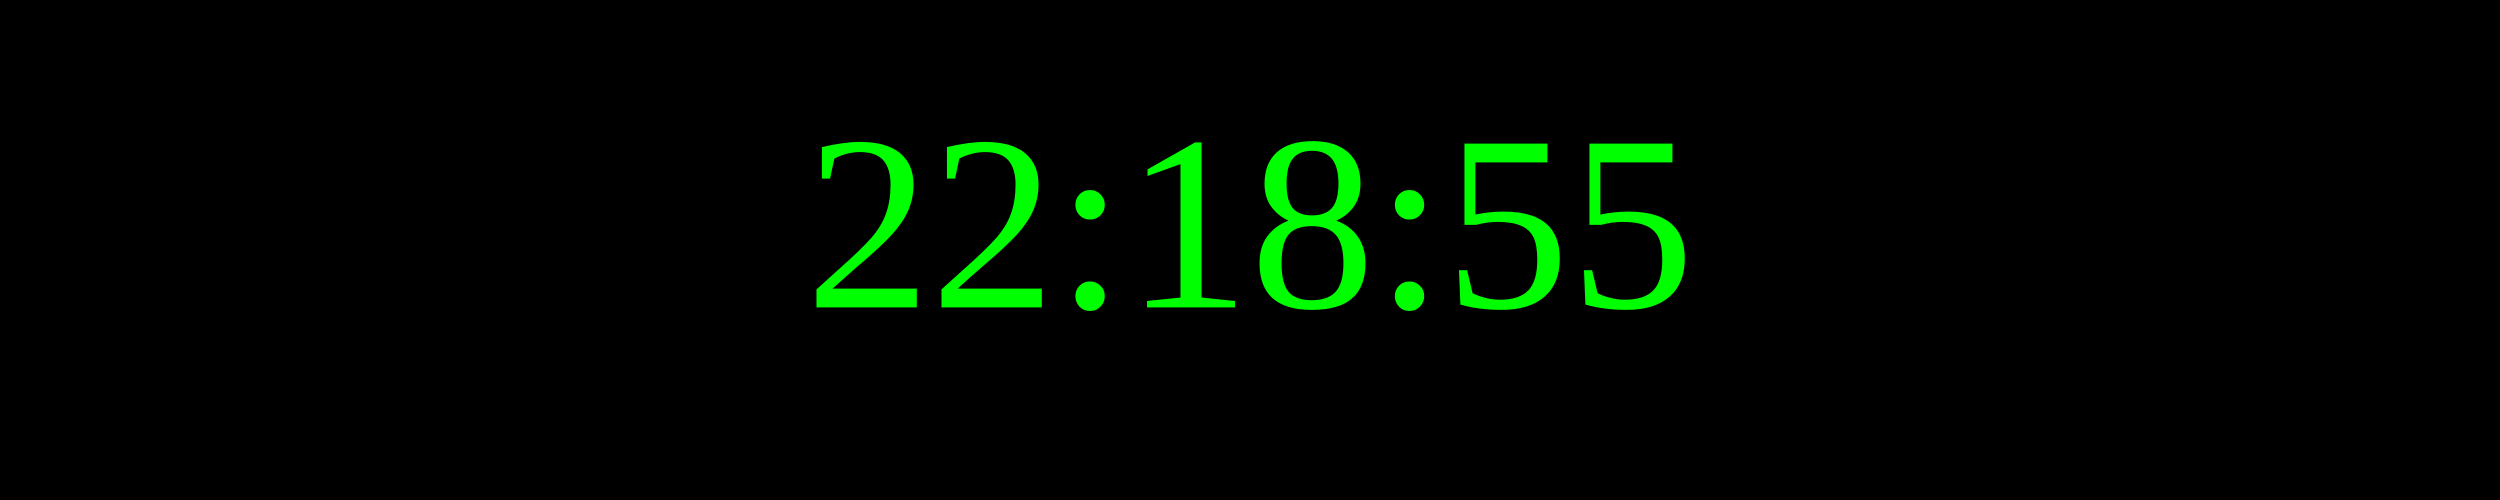
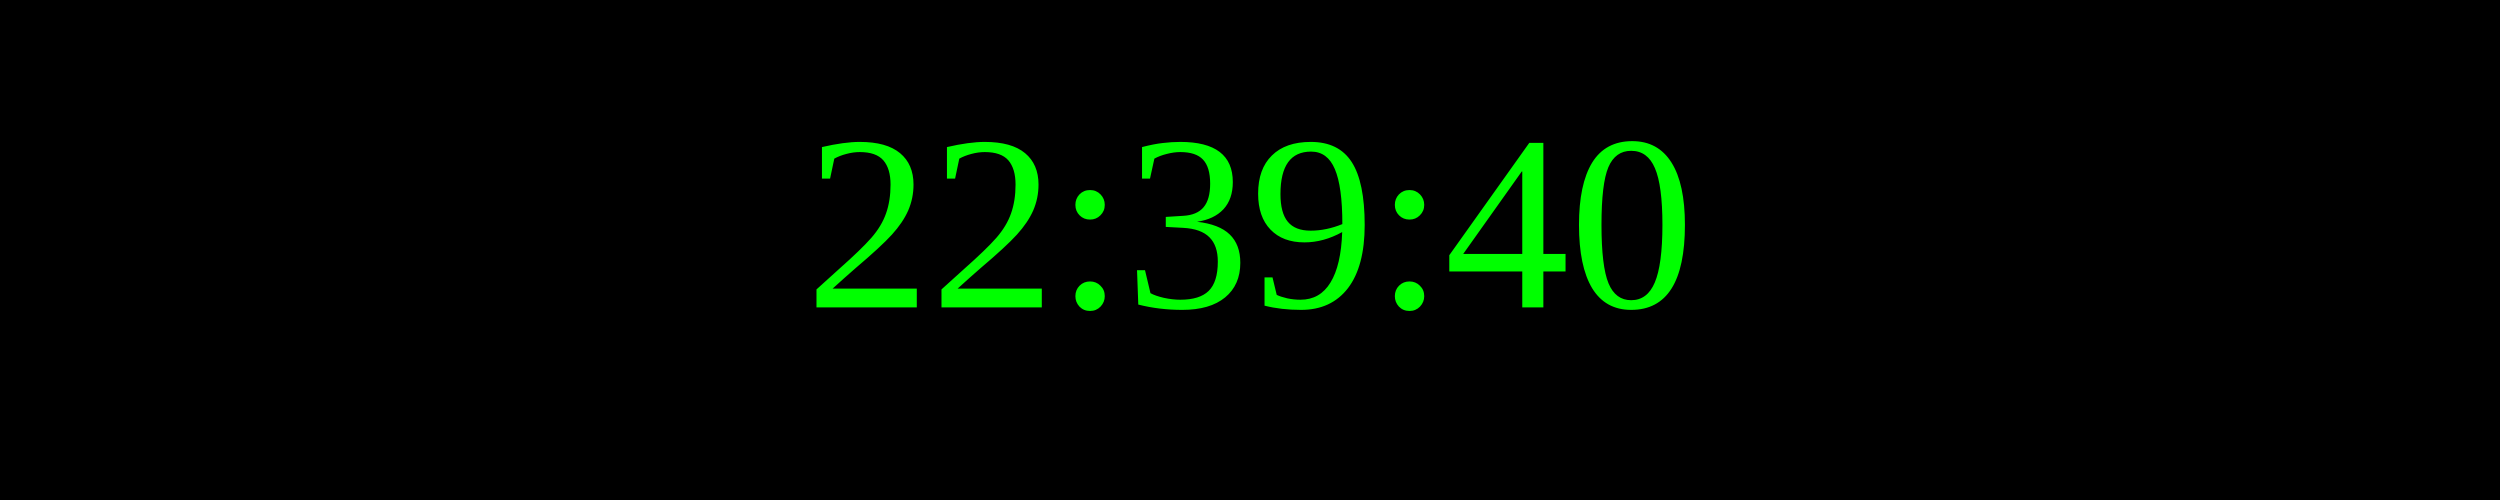
<svg xmlns="http://www.w3.org/2000/svg" width="250" height="50">
  <rect width="100%" height="100%" fill="black" />
  <text x="50%" y="50%" font-size="25" fill="lime" text-anchor="middle" dominant-baseline="middle">
- 22:18:55
+ 22:39:40
</text>
</svg>
